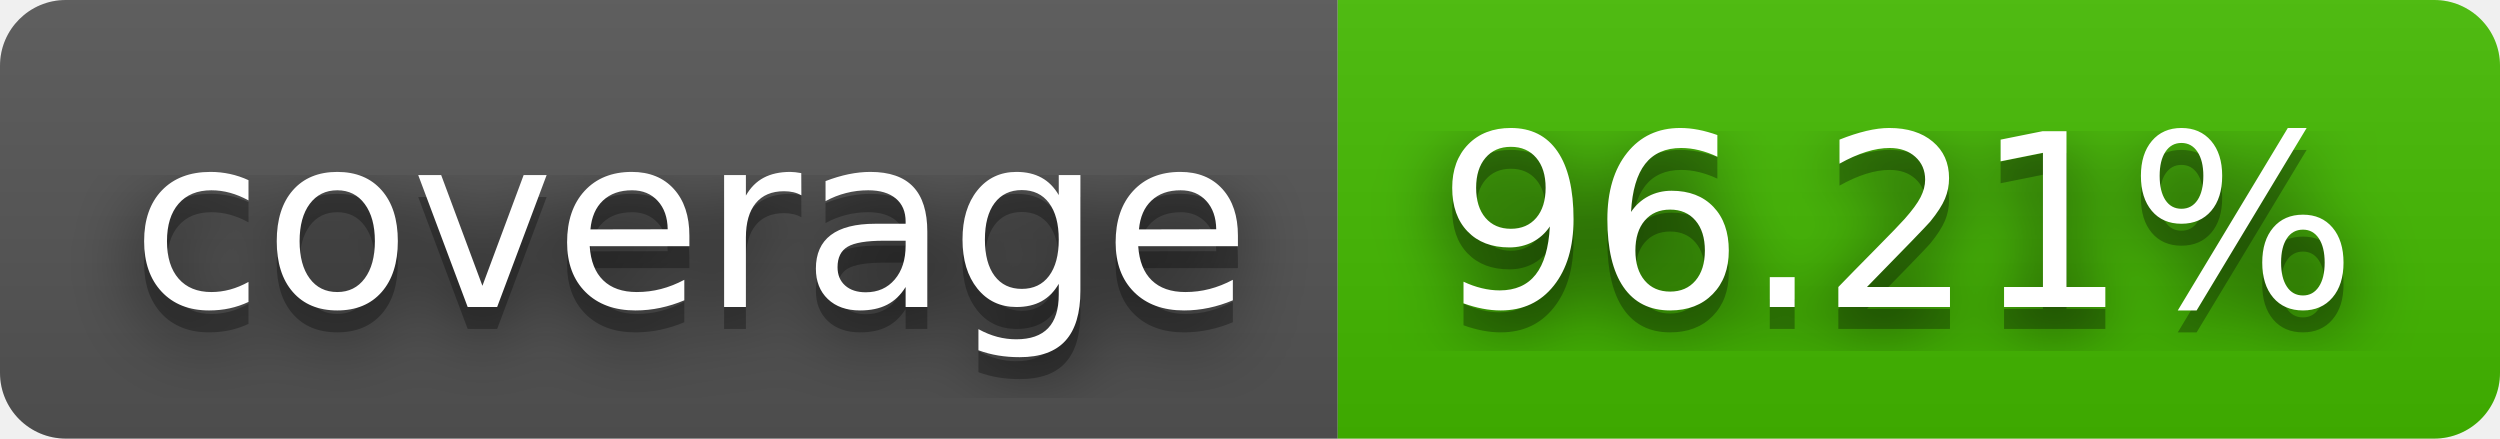
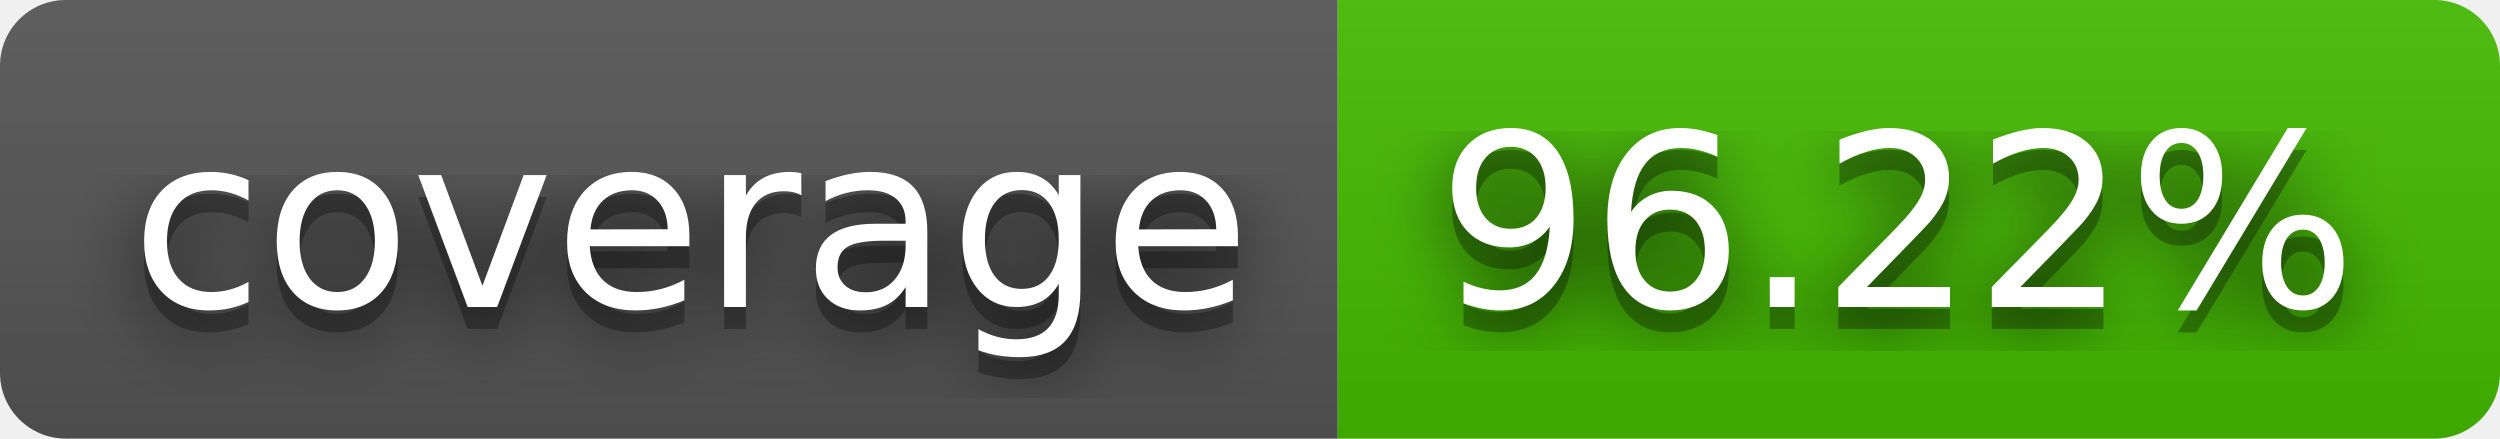
- <svg xmlns="http://www.w3.org/2000/svg" width="114" height="20" role="img" aria-label="coverage: 96.21%">
+ <svg xmlns="http://www.w3.org/2000/svg" width="114" height="20" role="img" aria-label="coverage: 96.22%">
  <filter id="blur">
    <feGaussianBlur stdDeviation="16" />
  </filter>
  <linearGradient id="s" x2="0" y2="100%">
    <stop offset="0" stop-color="#bbb" stop-opacity=".1" />
    <stop offset="1" stop-opacity=".1" />
  </linearGradient>
  <clipPath id="r">
    <rect width="114" height="20" rx="3" />
  </clipPath>
  <g clip-path="url(#r)">
    <rect width="61" height="20" fill="#555" />
    <rect x="61" width="53" height="20" fill="#4b0" />
    <rect width="114" height="20" fill="url(#s)" />
  </g>
  <g fill="#fff" text-anchor="middle" font-family="Verdana,Geneva,DejaVu Sans,sans-serif" text-rendering="geometricPrecision" font-size="110">
    <g transform="scale(.1)">
      <g aria-hidden="true" fill="#010101">
        <text x="315" y="150" fill-opacity=".8" filter="url(#blur)" textLength="510">coverage</text>
        <text x="315" y="150" fill-opacity=".3" textLength="510">coverage</text>
      </g>
      <text x="315" y="140" textLength="510">coverage</text>
    </g>
    <g transform="scale(.1)">
      <g aria-hidden="true" fill="#010101">
-         <text x="865" y="150" fill-opacity=".8" filter="url(#blur)" textLength="430">96.21%</text>
-         <text x="865" y="150" fill-opacity=".3" textLength="430">96.21%</text>
+         <text x="865" y="150" fill-opacity=".8" filter="url(#blur)" textLength="430">96.22%</text>
+         <text x="865" y="150" fill-opacity=".3" textLength="430">96.22%</text>
      </g>
-       <text x="865" y="140" textLength="430">96.21%</text>
+       <text x="865" y="140" textLength="430">96.22%</text>
    </g>
  </g>
</svg>
